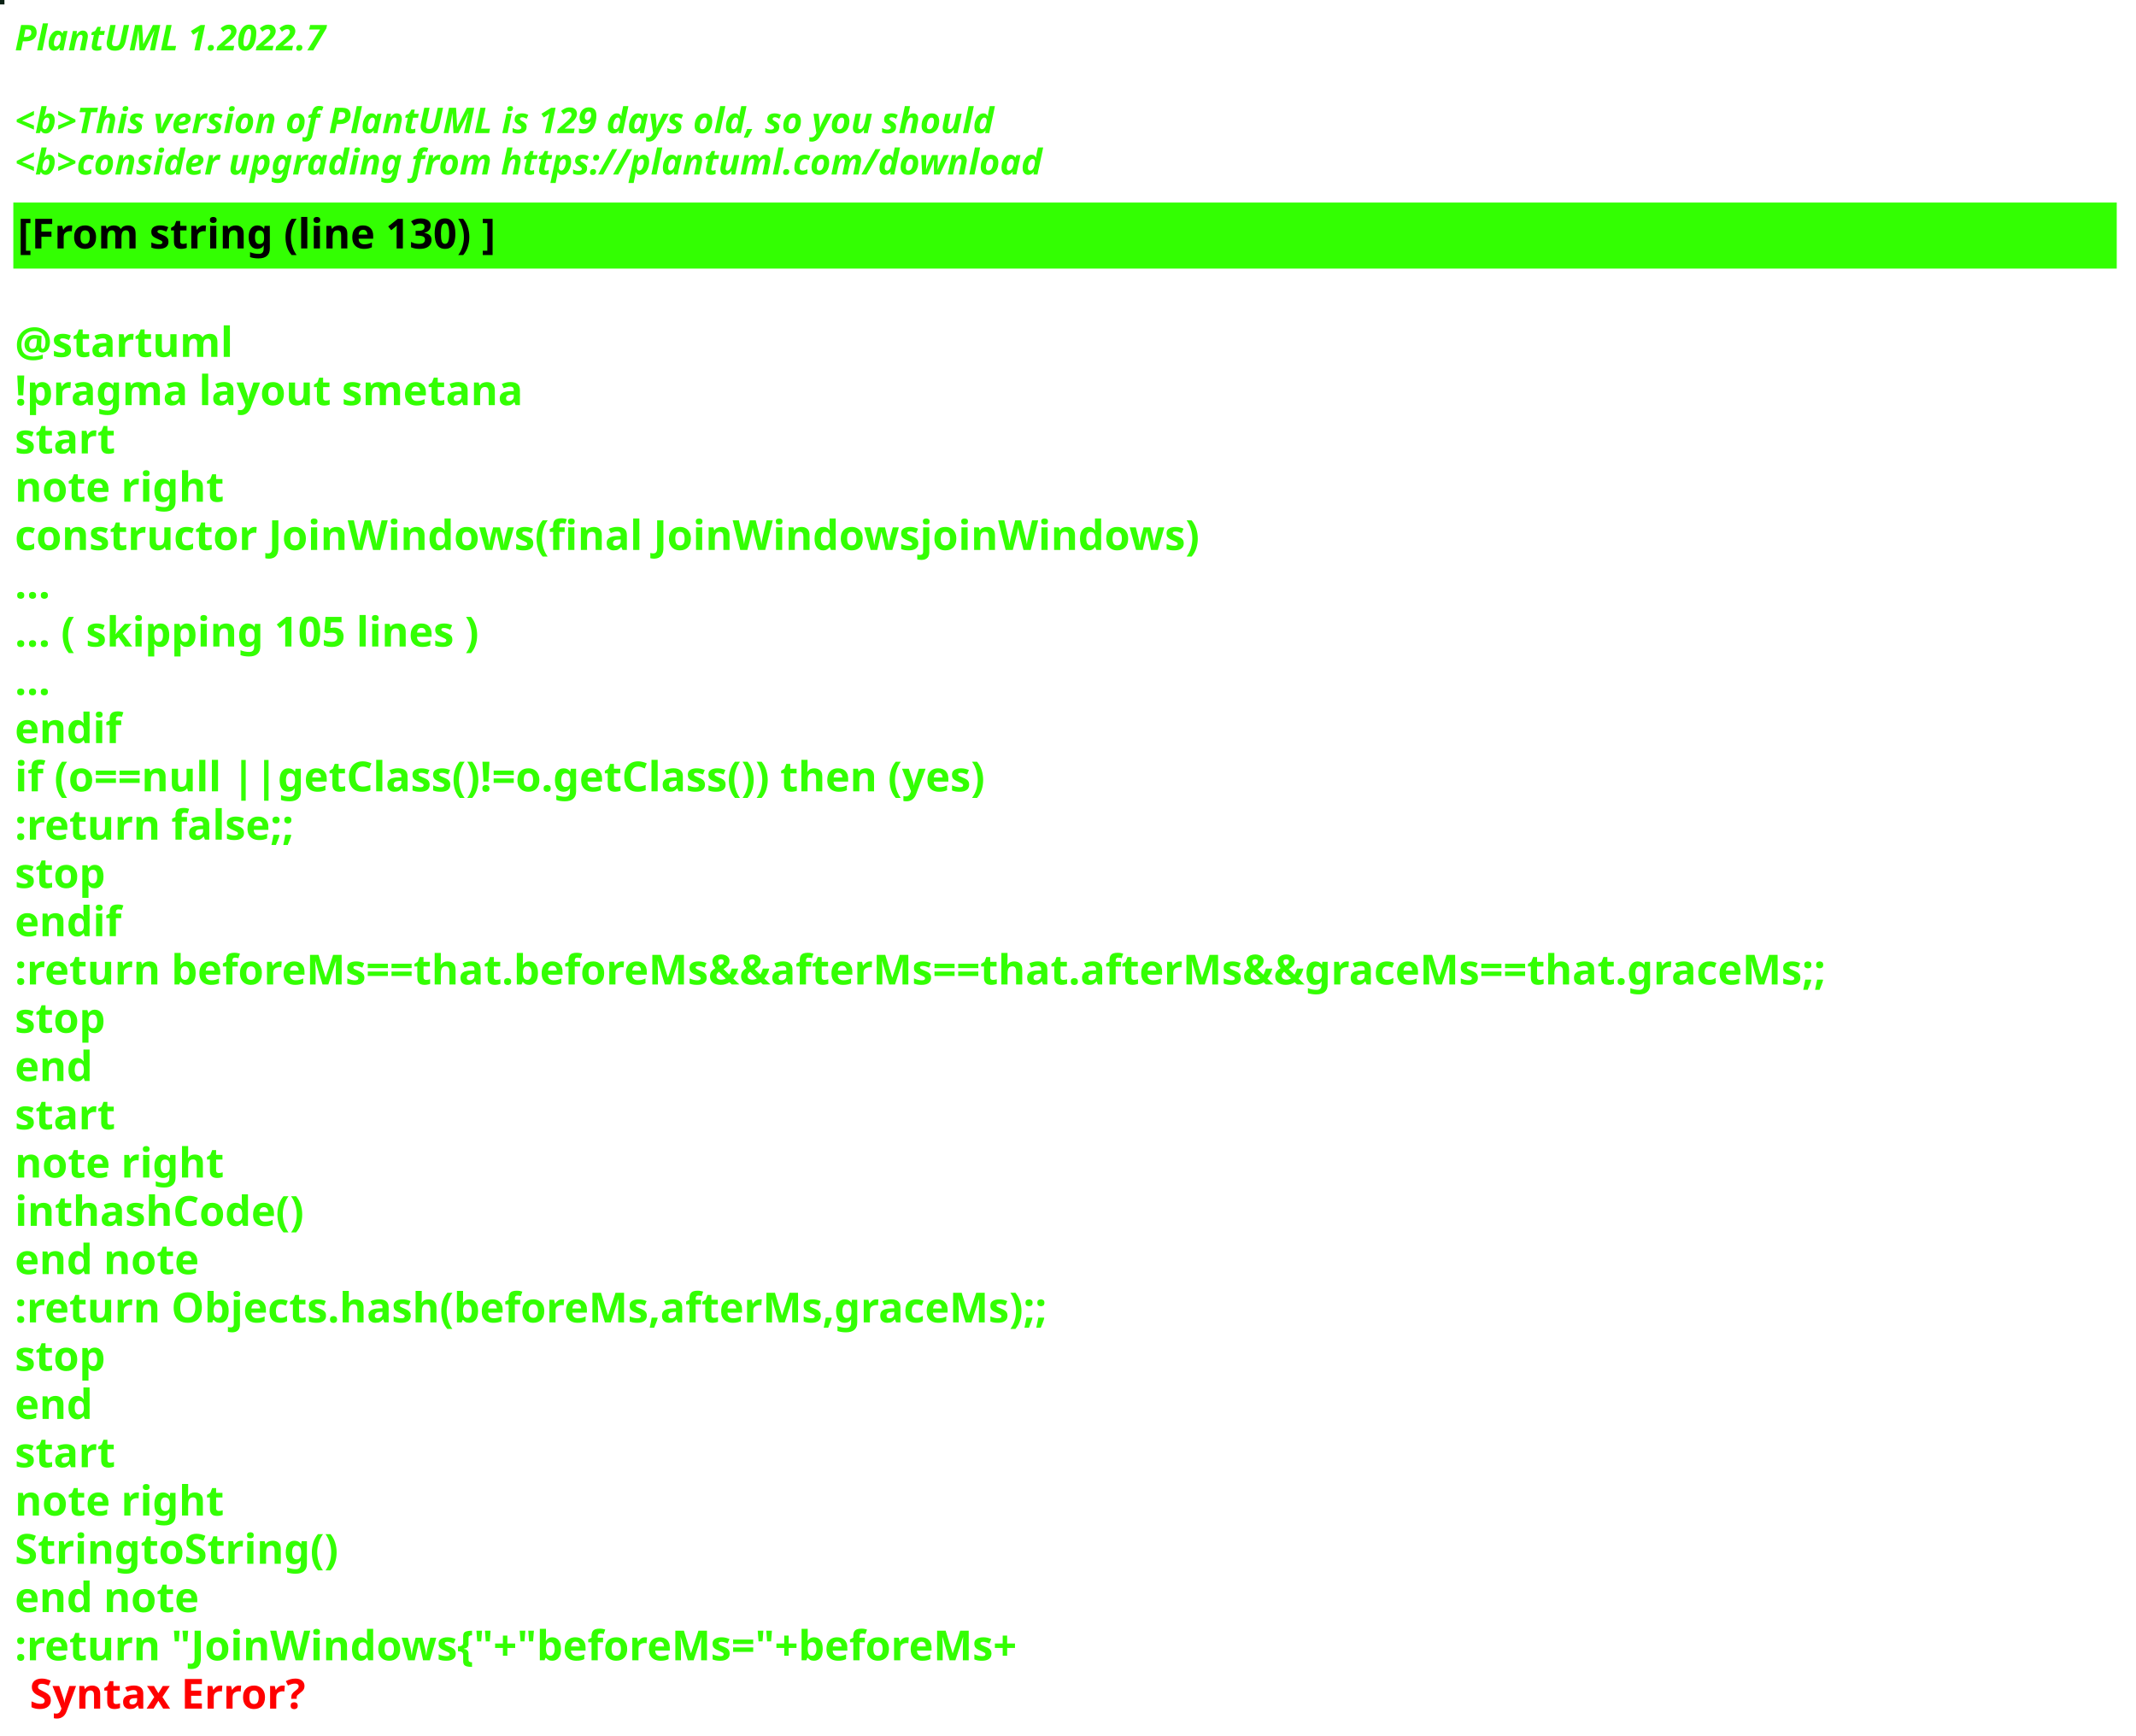
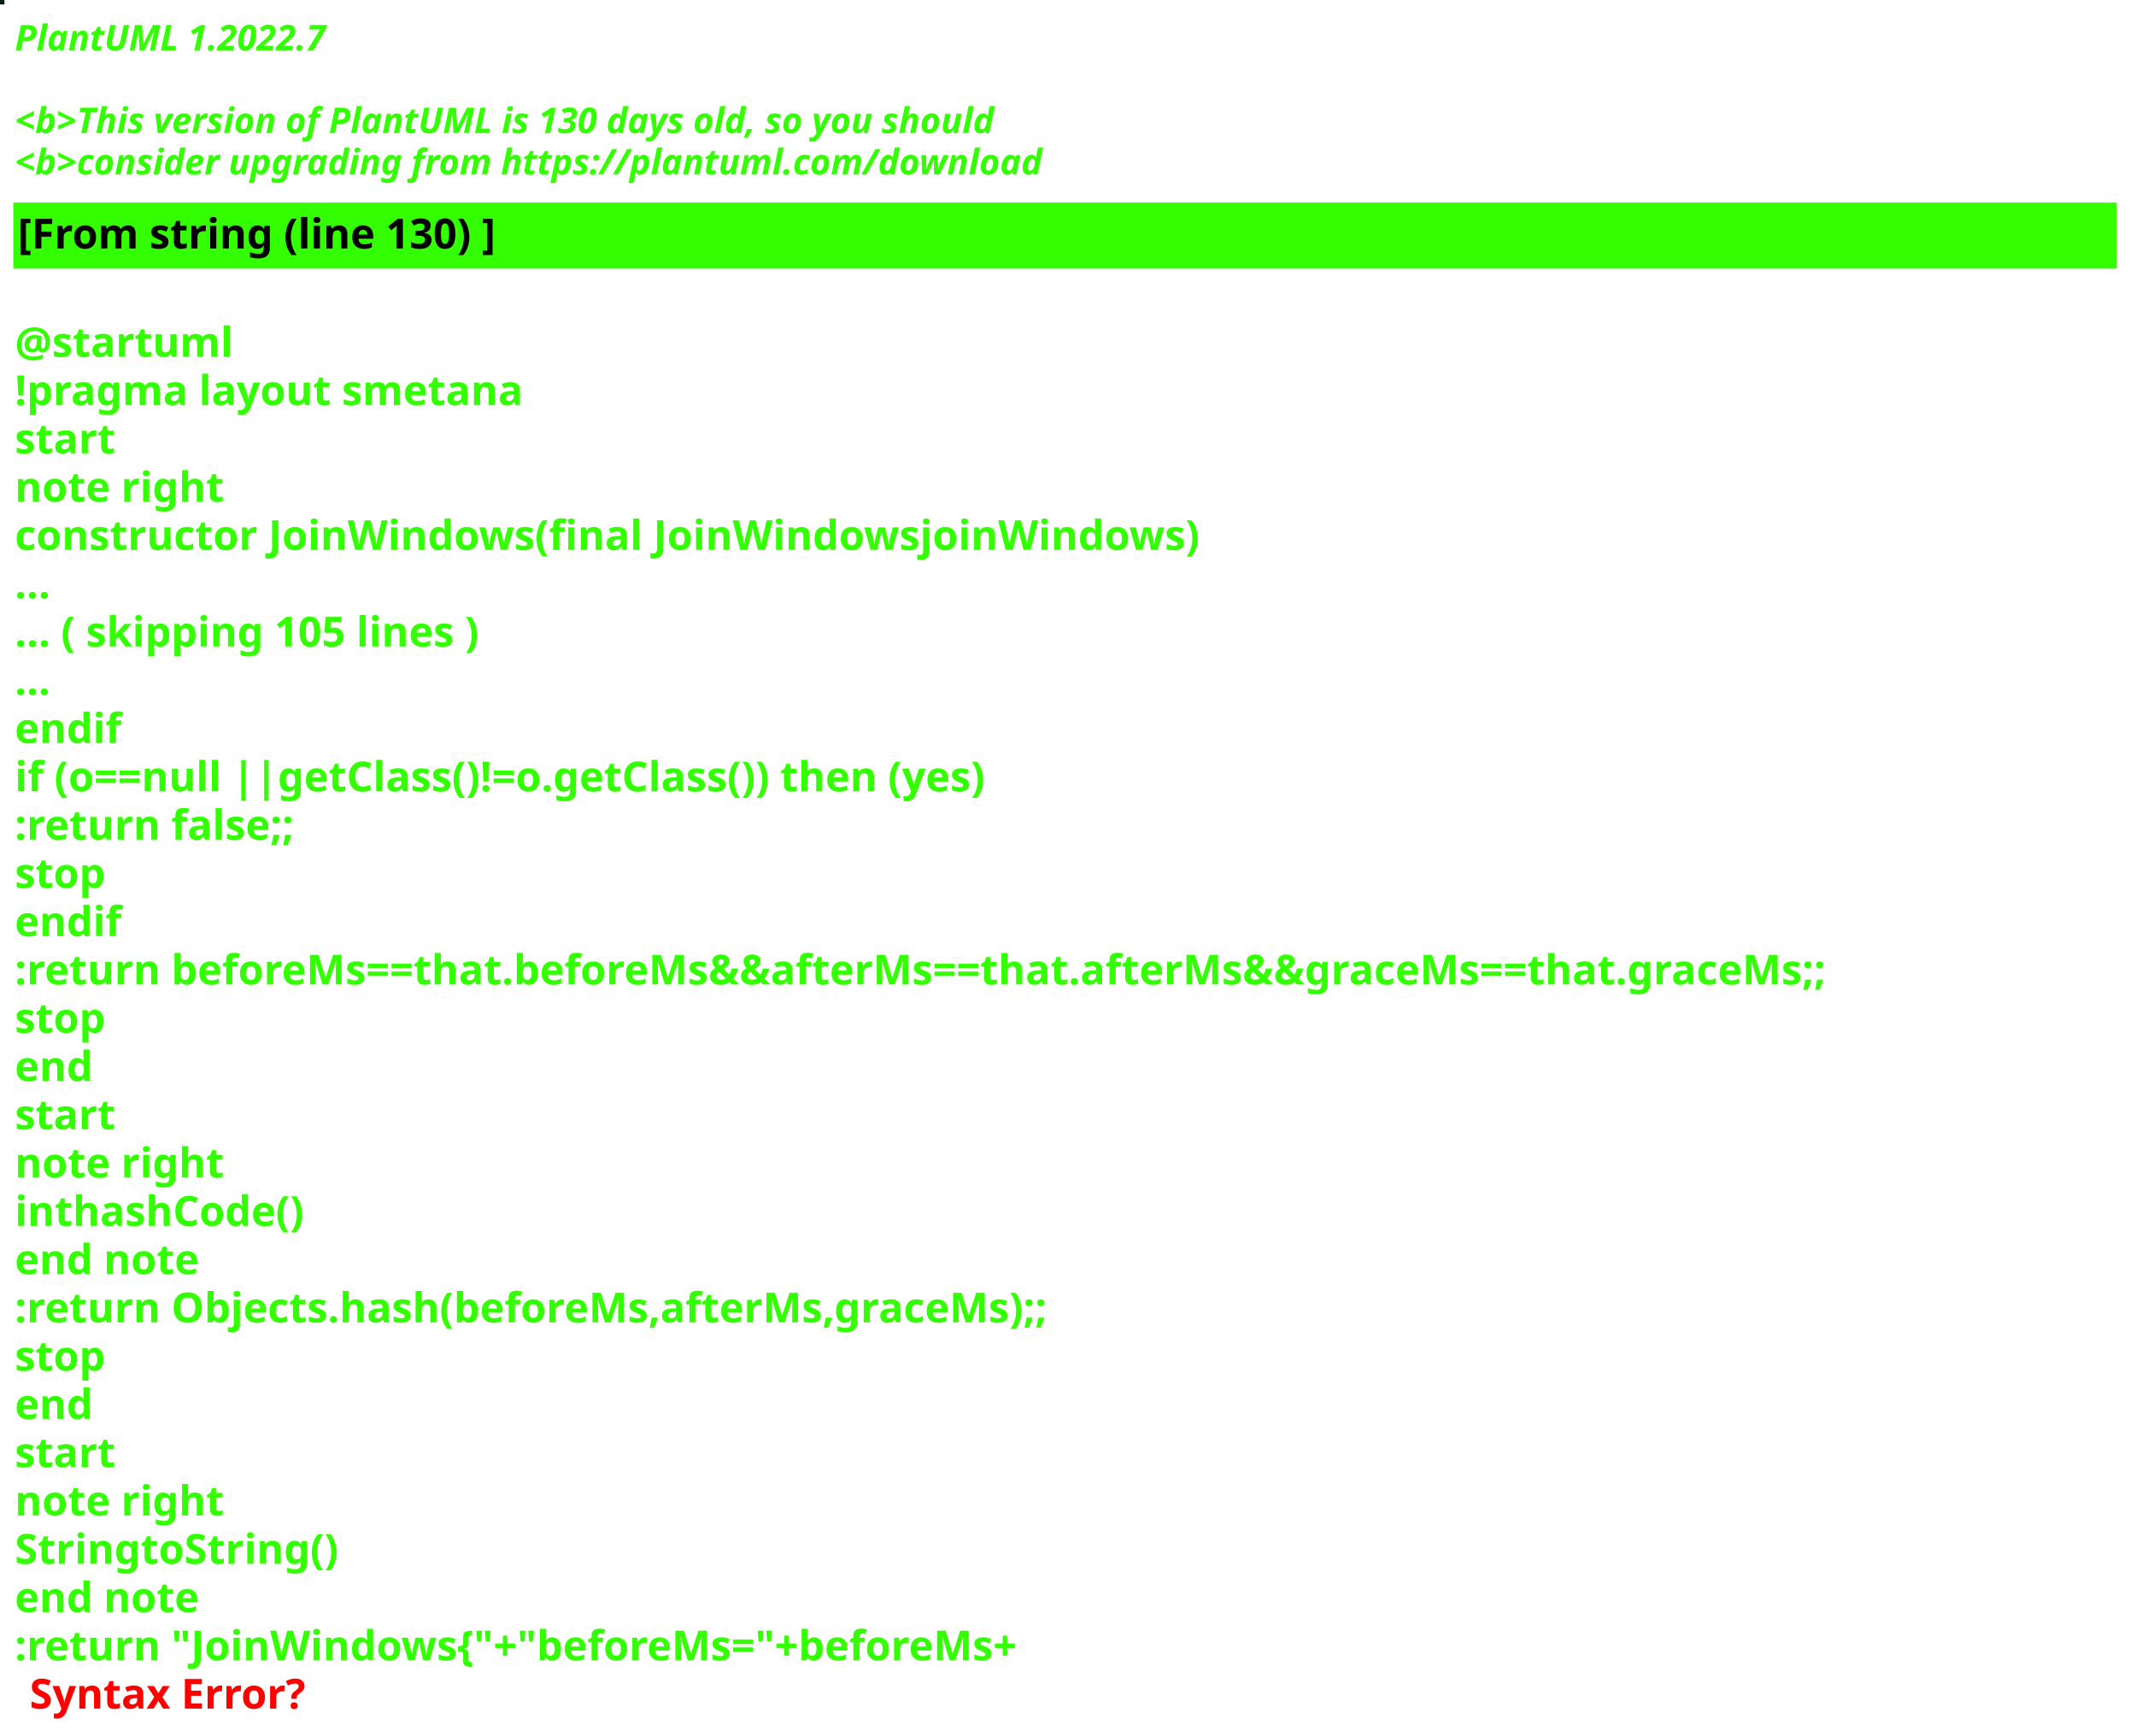
<svg xmlns="http://www.w3.org/2000/svg" contentStyleType="text/css" height="586px" preserveAspectRatio="none" style="width:721px;height:586px;background:#000000;" version="1.1" viewBox="0 0 721 586" width="721px" zoomAndPan="magnify">
  <defs />
  <g>
-     <rect fill="#0B2114" height="1" style="stroke:#0B2114;stroke-width:1.0;" width="1" x="0" y="0" />
+     <rect fill="#00190E" height="1" style="stroke:#00190E;stroke-width:1.0;" width="1" x="0" y="0" />
    <text fill="#33FF02" font-family="sans-serif" font-size="12" font-style="italic" font-weight="bold" lengthAdjust="spacing" textLength="127" x="5" y="17">PlantUML 1.2022.7</text>
    <text fill="#33FF02" font-family="sans-serif" font-size="12" font-style="italic" font-weight="bold" lengthAdjust="spacing" textLength="4" x="5" y="30.969"> </text>
-     <text fill="#33FF02" font-family="sans-serif" font-size="12" font-style="italic" font-weight="bold" lengthAdjust="spacing" textLength="399" x="5" y="44.938">&lt;b&gt;This version of PlantUML is 129 days old, so you should</text>
+     <text fill="#33FF02" font-family="sans-serif" font-size="12" font-style="italic" font-weight="bold" lengthAdjust="spacing" textLength="399" x="5" y="44.938">&lt;b&gt;This version of PlantUML is 130 days old, so you should</text>
    <text fill="#33FF02" font-family="sans-serif" font-size="12" font-style="italic" font-weight="bold" lengthAdjust="spacing" textLength="408" x="5" y="58.906">&lt;b&gt;consider upgrading from https://plantuml.com/download</text>
    <rect fill="#33FF02" height="21.297" style="stroke:#33FF02;stroke-width:1.0;" width="709" x="5" y="68.875" />
    <text fill="#000000" font-family="sans-serif" font-size="14" font-weight="bold" lengthAdjust="spacing" textLength="188" x="6" y="83.875">[From string (line 130) ]</text>
    <text fill="#33FF02" font-family="sans-serif" font-size="14" font-weight="bold" lengthAdjust="spacing" textLength="5" x="5" y="104.172"> </text>
    <text fill="#33FF02" font-family="sans-serif" font-size="14" font-weight="bold" lengthAdjust="spacing" textLength="79" x="5" y="120.469">@startuml</text>
    <text fill="#33FF02" font-family="sans-serif" font-size="14" font-weight="bold" lengthAdjust="spacing" textLength="190" x="5" y="136.766">!pragma layout smetana</text>
    <text fill="#33FF02" font-family="sans-serif" font-size="14" font-weight="bold" lengthAdjust="spacing" textLength="37" x="5" y="153.062">start</text>
    <text fill="#33FF02" font-family="sans-serif" font-size="14" font-weight="bold" lengthAdjust="spacing" textLength="78" x="5" y="169.359">note right</text>
    <text fill="#33FF02" font-family="sans-serif" font-size="14" font-weight="bold" lengthAdjust="spacing" textLength="448" x="5" y="185.656">constructor JoinWindows(final JoinWindowsjoinWindows)</text>
    <text fill="#33FF02" font-family="sans-serif" font-size="14" font-weight="bold" lengthAdjust="spacing" textLength="15" x="5" y="201.953">...</text>
    <text fill="#33FF02" font-family="sans-serif" font-size="14" font-weight="bold" lengthAdjust="spacing" textLength="185" x="5" y="218.25">... ( skipping 105 lines )</text>
    <text fill="#33FF02" font-family="sans-serif" font-size="14" font-weight="bold" lengthAdjust="spacing" textLength="15" x="5" y="234.547">...</text>
    <text fill="#33FF02" font-family="sans-serif" font-size="14" font-weight="bold" lengthAdjust="spacing" textLength="40" x="5" y="250.844">endif</text>
    <text fill="#33FF02" font-family="sans-serif" font-size="14" font-weight="bold" lengthAdjust="spacing" textLength="383" x="5" y="267.141">if (o==null ||getClass()!=o.getClass()) then (yes)</text>
    <text fill="#33FF02" font-family="sans-serif" font-size="14" font-weight="bold" lengthAdjust="spacing" textLength="111" x="5" y="283.438">:return false;;</text>
    <text fill="#33FF02" font-family="sans-serif" font-size="14" font-weight="bold" lengthAdjust="spacing" textLength="35" x="5" y="299.734">stop</text>
    <text fill="#33FF02" font-family="sans-serif" font-size="14" font-weight="bold" lengthAdjust="spacing" textLength="40" x="5" y="316.031">endif</text>
    <text fill="#33FF02" font-family="sans-serif" font-size="14" font-weight="bold" lengthAdjust="spacing" textLength="709" x="5" y="332.328">:return beforeMs==that.beforeMs&amp;&amp;afterMs==that.afterMs&amp;&amp;graceMs==that.graceMs;;</text>
    <text fill="#33FF02" font-family="sans-serif" font-size="14" font-weight="bold" lengthAdjust="spacing" textLength="35" x="5" y="348.625">stop</text>
    <text fill="#33FF02" font-family="sans-serif" font-size="14" font-weight="bold" lengthAdjust="spacing" textLength="30" x="5" y="364.922">end</text>
    <text fill="#33FF02" font-family="sans-serif" font-size="14" font-weight="bold" lengthAdjust="spacing" textLength="37" x="5" y="381.219">start</text>
    <text fill="#33FF02" font-family="sans-serif" font-size="14" font-weight="bold" lengthAdjust="spacing" textLength="78" x="5" y="397.516">note right</text>
    <text fill="#33FF02" font-family="sans-serif" font-size="14" font-weight="bold" lengthAdjust="spacing" textLength="111" x="5" y="413.812">inthashCode()</text>
    <text fill="#33FF02" font-family="sans-serif" font-size="14" font-weight="bold" lengthAdjust="spacing" textLength="71" x="5" y="430.109">end note</text>
    <text fill="#33FF02" font-family="sans-serif" font-size="14" font-weight="bold" lengthAdjust="spacing" textLength="400" x="5" y="446.406">:return Objects.hash(beforeMs,afterMs,graceMs);;</text>
    <text fill="#33FF02" font-family="sans-serif" font-size="14" font-weight="bold" lengthAdjust="spacing" textLength="35" x="5" y="462.703">stop</text>
    <text fill="#33FF02" font-family="sans-serif" font-size="14" font-weight="bold" lengthAdjust="spacing" textLength="30" x="5" y="479">end</text>
    <text fill="#33FF02" font-family="sans-serif" font-size="14" font-weight="bold" lengthAdjust="spacing" textLength="37" x="5" y="495.297">start</text>
    <text fill="#33FF02" font-family="sans-serif" font-size="14" font-weight="bold" lengthAdjust="spacing" textLength="78" x="5" y="511.594">note right</text>
    <text fill="#33FF02" font-family="sans-serif" font-size="14" font-weight="bold" lengthAdjust="spacing" textLength="122" x="5" y="527.891">StringtoString()</text>
    <text fill="#33FF02" font-family="sans-serif" font-size="14" font-weight="bold" lengthAdjust="spacing" textLength="71" x="5" y="544.188">end note</text>
    <text fill="#33FF02" font-family="sans-serif" font-size="14" font-weight="bold" lengthAdjust="spacing" text-decoration="wavy underline" textLength="397" x="5" y="560.484">:return "JoinWindows{"+"beforeMs="+beforeMs+</text>
    <text fill="#FF0000" font-family="sans-serif" font-size="14" font-weight="bold" lengthAdjust="spacing" textLength="106" x="10" y="576.781">Syntax Error?</text>
  </g>
</svg>
